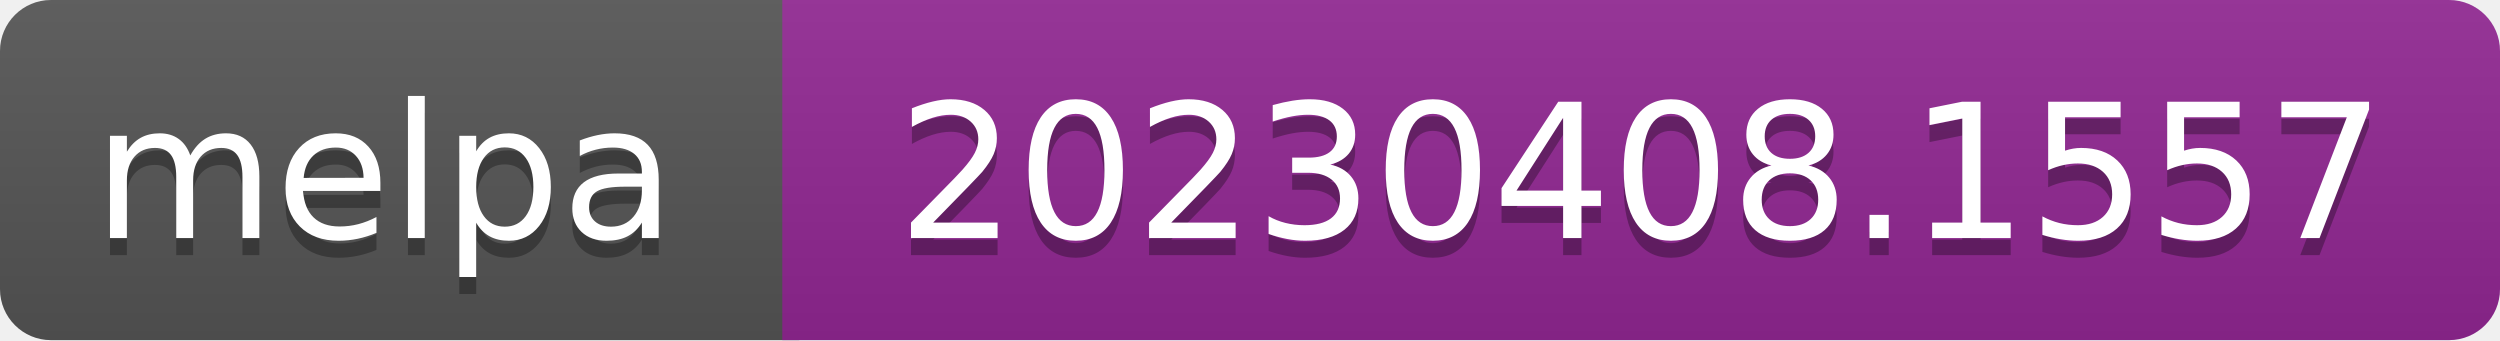
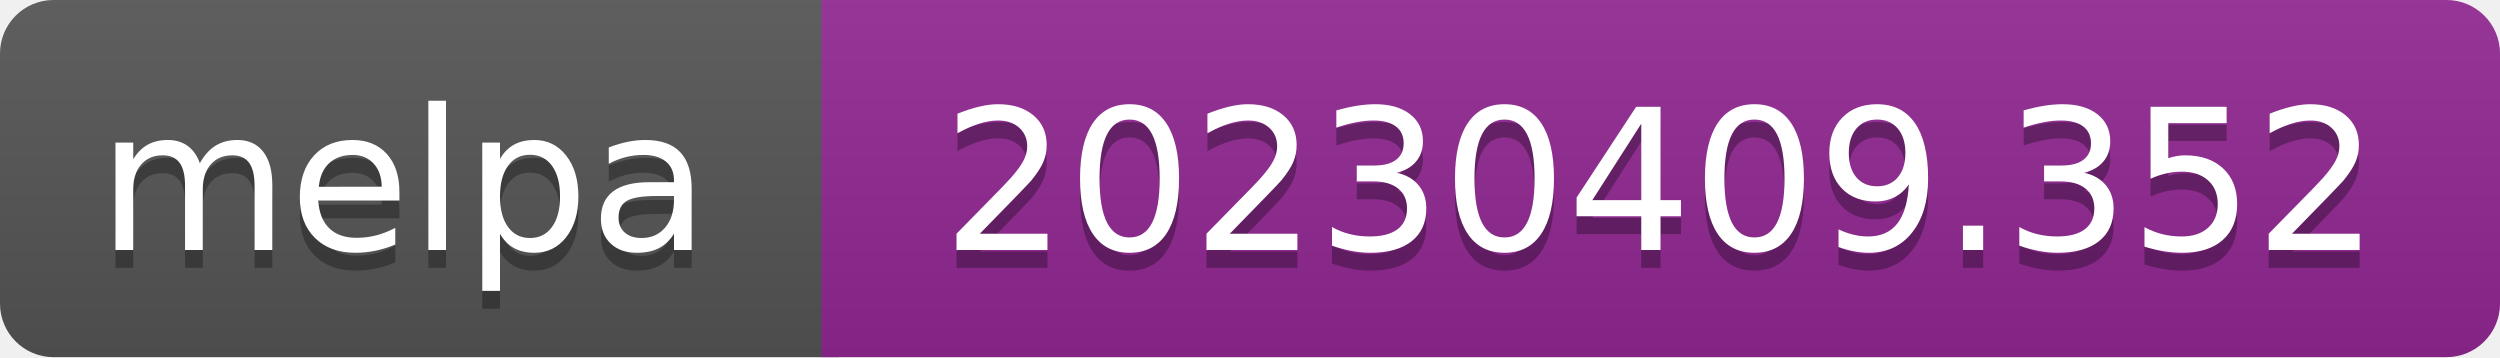
- <svg xmlns="http://www.w3.org/2000/svg" width="147" height="20" role="img" aria-label="melpa: 20230408.1557">
+ <svg xmlns="http://www.w3.org/2000/svg" width="140" height="20" role="img" aria-label="melpa: 20230409.352">
  <linearGradient id="s" x2="0" y2="100%">
    <stop offset="0" stop-color="#bbb" stop-opacity=".1" />
    <stop offset="1" stop-opacity=".1" />
  </linearGradient>
  <clipPath id="r">
-     <rect width="147" height="20" rx="3" fill="#fff" />
+     <rect width="140" height="20" rx="3" fill="#fff" />
  </clipPath>
  <g clip-path="url(#r)">
    <rect width="47" height="20" fill="#555" />
-     <rect x="46" width="147" height="20" fill="#922793" />
-     <rect width="147" height="20" fill="url(#s)" />
+     <rect x="46" width="140" height="20" fill="#922793" />
+     <rect width="140" height="20" fill="url(#s)" />
  </g>
  <g fill="#fff" text-anchor="middle" font-family="Verdana,Geneva,DejaVu Sans,sans-serif" font-size="110" text-rendering="geometricPrecision">
    <text aria-hidden="true" x="226" y="150" fill="#010101" fill-opacity=".3" transform="scale(.1)" textLength="343">melpa</text>
    <text x="226" y="140" transform="scale(.1)" fill="#fff" textLength="343">melpa</text>
-     <text aria-hidden="true" x="965" y="150" fill="#010101" fill-opacity=".3" transform="scale(.1)" textLength="875">20230408.1557</text>
-     <text x="965" y="140" transform="scale(.1)" fill="#fff" textLength="875">20230408.1557</text>
+     <text aria-hidden="true" x="930" y="150" fill="#010101" fill-opacity=".3" transform="scale(.1)" textLength="805">20230409.352</text>
+     <text x="930" y="140" transform="scale(.1)" fill="#fff" textLength="805">20230409.352</text>
  </g>
</svg>
